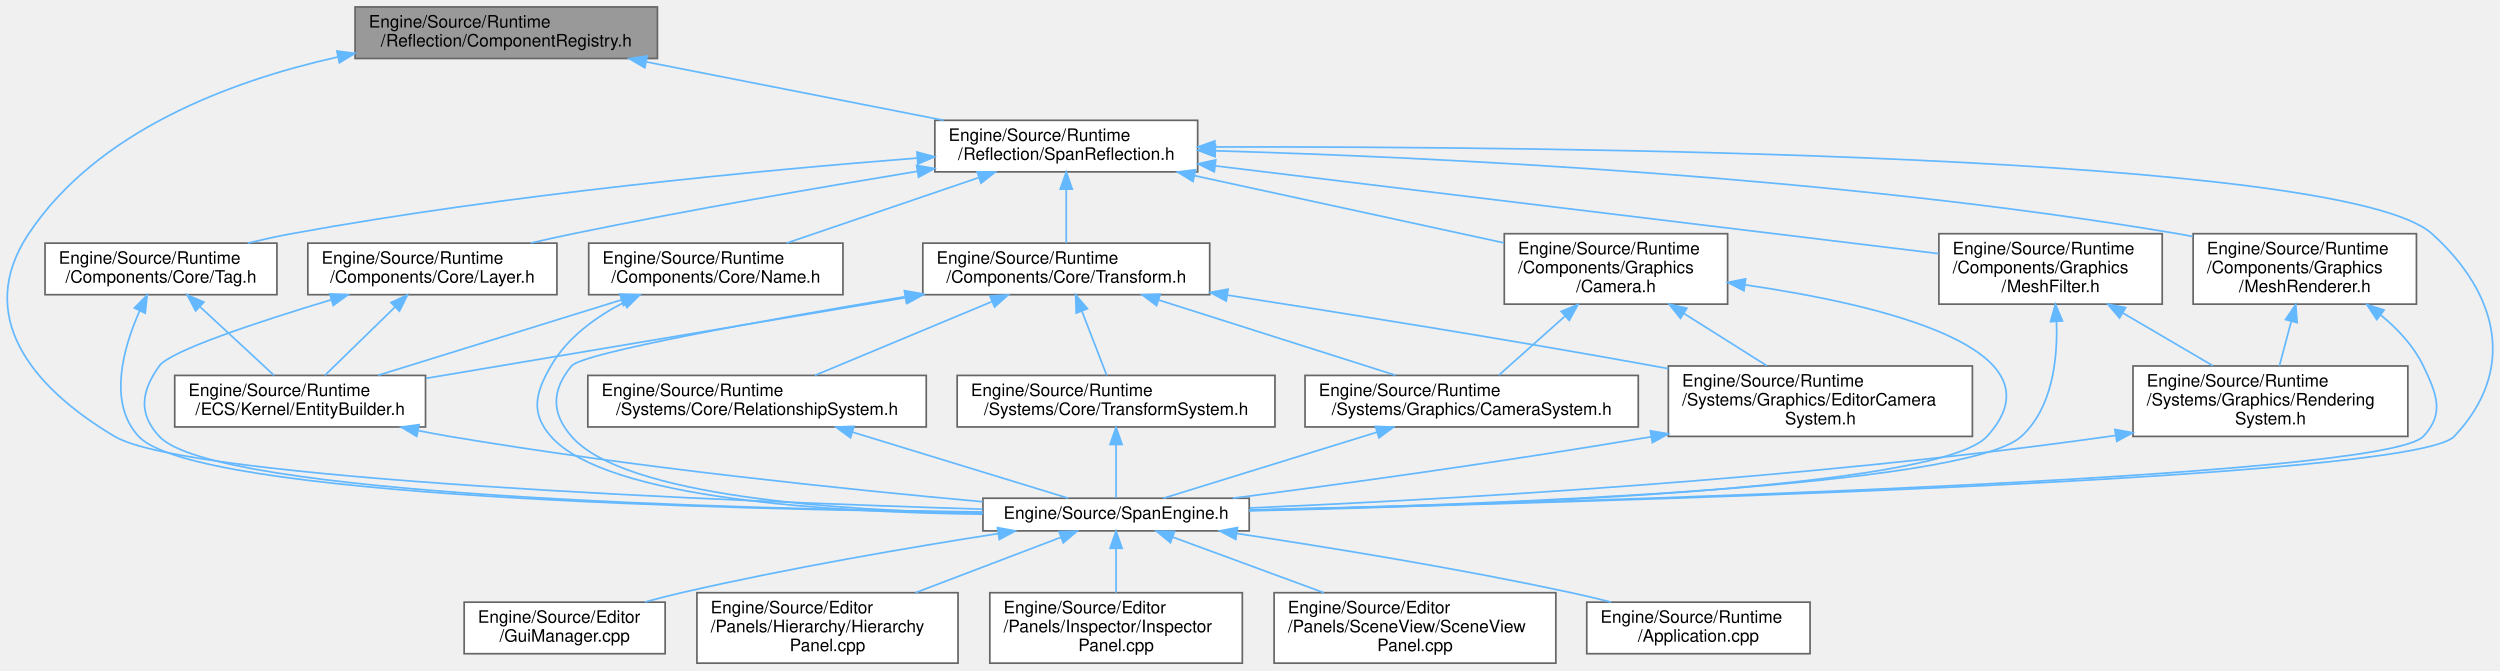
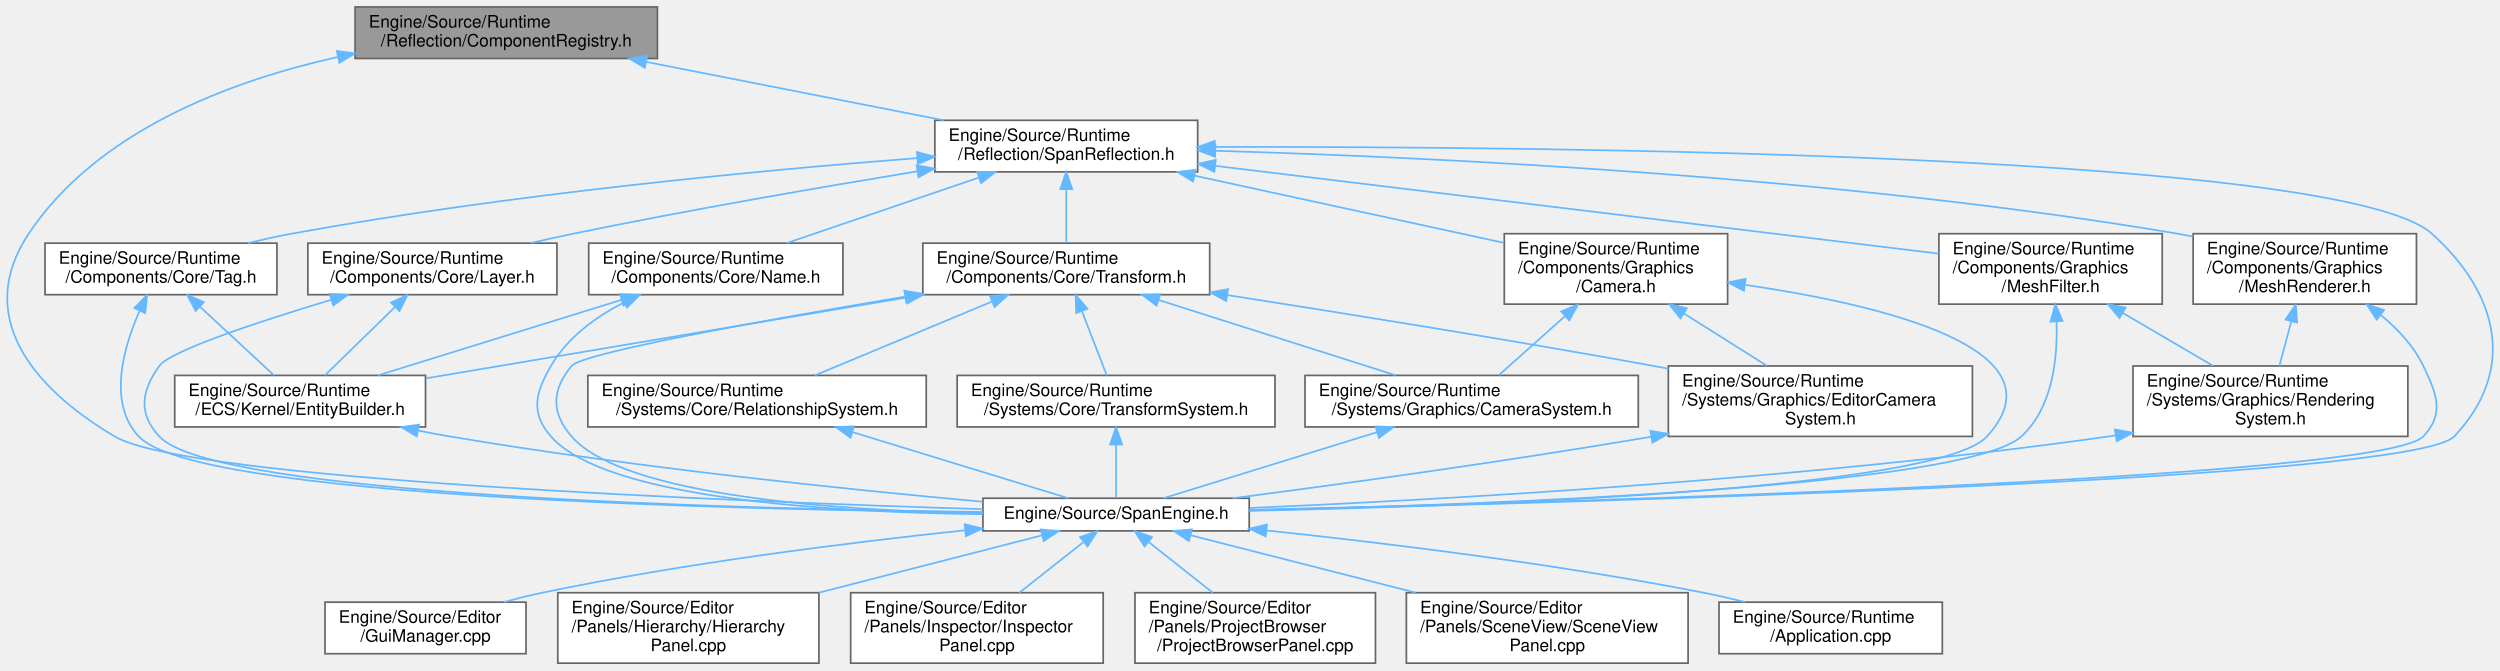
<svg xmlns="http://www.w3.org/2000/svg" xmlns:xlink="http://www.w3.org/1999/xlink" width="1455pt" height="390pt" viewBox="0.00 0.00 1455.35 390.00">
  <g id="graph0" class="graph" transform="scale(1 1) rotate(0) translate(4 386)">
    <g id="Node000001" class="node">
      <g id="a_Node000001">
        <a xlink:title="コンポーネントのメタデータ管理 (リフレクション)。">
          <polygon fill="#999999" stroke="#666666" points="378.71,-382 202.71,-382 202.71,-352 378.71,-352 378.71,-382" />
          <text text-anchor="start" x="210.71" y="-370" font-family="Helvetica,sans-Serif" font-size="10.00">Engine/Source/Runtime</text>
          <text text-anchor="middle" x="290.71" y="-359" font-family="Helvetica,sans-Serif" font-size="10.00">/Reflection/ComponentRegistry.h</text>
        </a>
      </g>
    </g>
    <g id="Node000002" class="node">
      <g id="a_Node000002">
        <a xlink:href="SpanReflection_8h.html" target="_top" xlink:title="コンポーネント定義用のリフレクションマクロ。">
          <polygon fill="white" stroke="#666666" points="693.21,-316 540.21,-316 540.21,-286 693.21,-286 693.21,-316" />
          <text text-anchor="start" x="548.21" y="-304" font-family="Helvetica,sans-Serif" font-size="10.00">Engine/Source/Runtime</text>
          <text text-anchor="middle" x="616.71" y="-293" font-family="Helvetica,sans-Serif" font-size="10.00">/Reflection/SpanReflection.h</text>
        </a>
      </g>
    </g>
    <g id="edge1_Node000001_Node000002" class="edge">
      <g id="a_edge1_Node000001_Node000002">
        <a xlink:title=" ">
          <path fill="none" stroke="#63b8ff" d="M372.34,-349.98C425.54,-339.53 494.31,-326.03 545.33,-316.01" />
          <polygon fill="#63b8ff" stroke="#63b8ff" points="371.39,-346.59 362.25,-351.95 372.74,-353.46 371.39,-346.59" />
        </a>
      </g>
    </g>
    <g id="Node000005" class="node">
      <g id="a_Node000005">
        <a xlink:href="SpanEngine_8h.html" target="_top" xlink:title=" ">
          <polygon fill="white" stroke="#666666" points="723.21,-96 568.21,-96 568.21,-77 723.21,-77 723.21,-96" />
          <text text-anchor="middle" x="645.71" y="-84" font-family="Helvetica,sans-Serif" font-size="10.00">Engine/Source/SpanEngine.h</text>
        </a>
      </g>
    </g>
-     <g id="edge40_Node000001_Node000005" class="edge">
-       <g id="a_edge40_Node000001_Node000005">
+     <g id="edge41_Node000001_Node000005" class="edge">
+       <g id="a_edge41_Node000001_Node000005">
        <a xlink:title=" ">
          <path fill="none" stroke="#63b8ff" d="M192.65,-352.88C129.71,-338.82 52.55,-309.8 12.71,-250 -18.87,-202.6 13.73,-161.07 62.71,-132 105.13,-106.83 419.23,-94.23 568,-89.62" />
          <polygon fill="#63b8ff" stroke="#63b8ff" points="192.11,-356.34 202.62,-355.01 193.57,-349.5 192.11,-356.34" />
        </a>
      </g>
    </g>
    <g id="Node000003" class="node">
      <g id="a_Node000003">
        <a xlink:href="Layer_8h.html" target="_top" xlink:title="物理演算やレンダリングのレイヤー分け。">
          <polygon fill="white" stroke="#666666" points="320.21,-244.5 175.21,-244.5 175.21,-214.5 320.21,-214.5 320.21,-244.5" />
          <text text-anchor="start" x="183.21" y="-232.5" font-family="Helvetica,sans-Serif" font-size="10.00">Engine/Source/Runtime</text>
          <text text-anchor="middle" x="247.71" y="-221.5" font-family="Helvetica,sans-Serif" font-size="10.00">/Components/Core/Layer.h</text>
        </a>
      </g>
    </g>
    <g id="edge2_Node000002_Node000003" class="edge">
      <g id="a_edge2_Node000002_Node000003">
        <a xlink:title=" ">
          <path fill="none" stroke="#63b8ff" d="M529.96,-286.3C472.9,-276.94 396.65,-263.78 329.71,-250 321.68,-248.35 313.24,-246.49 304.96,-244.58" />
          <polygon fill="#63b8ff" stroke="#63b8ff" points="529.6,-289.79 540.03,-287.95 530.72,-282.88 529.6,-289.79" />
        </a>
      </g>
    </g>
-     <g id="edge39_Node000002_Node000005" class="edge">
-       <g id="a_edge39_Node000002_Node000005">
+     <g id="edge40_Node000002_Node000005" class="edge">
+       <g id="a_edge40_Node000002_Node000005">
        <a xlink:title=" ">
          <path fill="none" stroke="#63b8ff" d="M703.44,-300.51C898.74,-300.81 1360.03,-296.54 1411.71,-250 1450.91,-214.69 1460.94,-170.36 1424.71,-132 1400.87,-106.76 915.68,-93.41 723.3,-89.09" />
          <polygon fill="#63b8ff" stroke="#63b8ff" points="703.22,-297.01 693.21,-300.49 703.21,-304.01 703.22,-297.01" />
        </a>
      </g>
    </g>
-     <g id="Node000011" class="node">
-       <g id="a_Node000011">
+     <g id="Node000012" class="node">
+       <g id="a_Node000012">
        <a xlink:href="Name_8h.html" target="_top" xlink:title="エンティティの名前">
          <polygon fill="white" stroke="#666666" points="486.71,-244.5 338.71,-244.5 338.71,-214.5 486.71,-214.5 486.71,-244.5" />
          <text text-anchor="start" x="346.71" y="-232.5" font-family="Helvetica,sans-Serif" font-size="10.00">Engine/Source/Runtime</text>
          <text text-anchor="middle" x="412.71" y="-221.5" font-family="Helvetica,sans-Serif" font-size="10.00">/Components/Core/Name.h</text>
        </a>
      </g>
    </g>
-     <g id="edge11_Node000002_Node000011" class="edge">
-       <g id="a_edge11_Node000002_Node000011">
+     <g id="edge12_Node000002_Node000012" class="edge">
+       <g id="a_edge12_Node000002_Node000012">
        <a xlink:title=" ">
          <path fill="none" stroke="#63b8ff" d="M565.54,-282.57C531.04,-270.81 486.13,-255.51 453.93,-244.54" />
          <polygon fill="#63b8ff" stroke="#63b8ff" points="564.83,-286.02 575.43,-285.94 567.09,-279.4 564.83,-286.02" />
        </a>
      </g>
    </g>
-     <g id="Node000012" class="node">
-       <g id="a_Node000012">
+     <g id="Node000013" class="node">
+       <g id="a_Node000013">
        <a xlink:href="Tag_8h.html" target="_top" xlink:title="エンティティのタグ分類">
          <polygon fill="white" stroke="#666666" points="157.21,-244.5 22.21,-244.5 22.21,-214.5 157.21,-214.5 157.21,-244.5" />
          <text text-anchor="start" x="30.21" y="-232.5" font-family="Helvetica,sans-Serif" font-size="10.00">Engine/Source/Runtime</text>
          <text text-anchor="middle" x="89.71" y="-221.5" font-family="Helvetica,sans-Serif" font-size="10.00">/Components/Core/Tag.h</text>
        </a>
      </g>
    </g>
-     <g id="edge14_Node000002_Node000012" class="edge">
-       <g id="a_edge14_Node000002_Node000012">
+     <g id="edge15_Node000002_Node000013" class="edge">
+       <g id="a_edge15_Node000002_Node000013">
        <a xlink:title=" ">
          <path fill="none" stroke="#63b8ff" d="M530.01,-294.03C438.82,-286.9 291.38,-272.97 165.71,-250 157.4,-248.48 148.66,-246.55 140.18,-244.51" />
          <polygon fill="#63b8ff" stroke="#63b8ff" points="529.79,-297.52 540.03,-294.8 530.32,-290.54 529.79,-297.52" />
        </a>
      </g>
    </g>
-     <g id="Node000013" class="node">
-       <g id="a_Node000013">
+     <g id="Node000014" class="node">
+       <g id="a_Node000014">
        <a xlink:href="Transform_8h.html" target="_top" xlink:title="位置、回転、拡大縮小を管理するコンポーネント。">
          <polygon fill="white" stroke="#666666" points="700.21,-244.5 533.21,-244.5 533.21,-214.5 700.21,-214.5 700.21,-244.5" />
          <text text-anchor="start" x="541.21" y="-232.5" font-family="Helvetica,sans-Serif" font-size="10.00">Engine/Source/Runtime</text>
          <text text-anchor="middle" x="616.71" y="-221.5" font-family="Helvetica,sans-Serif" font-size="10.00">/Components/Core/Transform.h</text>
        </a>
      </g>
    </g>
-     <g id="edge17_Node000002_Node000013" class="edge">
-       <g id="a_edge17_Node000002_Node000013">
+     <g id="edge18_Node000002_Node000014" class="edge">
+       <g id="a_edge18_Node000002_Node000014">
        <a xlink:title=" ">
          <path fill="none" stroke="#63b8ff" d="M616.71,-275.75C616.71,-265.31 616.71,-253.49 616.71,-244.54" />
          <polygon fill="#63b8ff" stroke="#63b8ff" points="613.21,-275.94 616.71,-285.94 620.21,-275.94 613.21,-275.94" />
        </a>
      </g>
    </g>
-     <g id="Node000018" class="node">
-       <g id="a_Node000018">
+     <g id="Node000019" class="node">
+       <g id="a_Node000019">
        <a xlink:href="Camera_8h.html" target="_top" xlink:title="レンダリング視点を定義するカメラコンポーネント。">
          <polygon fill="white" stroke="#666666" points="1001.71,-250 871.71,-250 871.71,-209 1001.71,-209 1001.71,-250" />
          <text text-anchor="start" x="879.71" y="-238" font-family="Helvetica,sans-Serif" font-size="10.00">Engine/Source/Runtime</text>
          <text text-anchor="start" x="879.71" y="-227" font-family="Helvetica,sans-Serif" font-size="10.00">/Components/Graphics</text>
          <text text-anchor="middle" x="936.71" y="-216" font-family="Helvetica,sans-Serif" font-size="10.00">/Camera.h</text>
        </a>
      </g>
    </g>
-     <g id="edge28_Node000002_Node000018" class="edge">
-       <g id="a_edge28_Node000002_Node000018">
+     <g id="edge29_Node000002_Node000019" class="edge">
+       <g id="a_edge29_Node000002_Node000019">
        <a xlink:title=" ">
          <path fill="none" stroke="#63b8ff" d="M691.43,-283.77C746.01,-271.92 819.29,-256 871.5,-244.66" />
          <polygon fill="#63b8ff" stroke="#63b8ff" points="690.5,-280.39 681.47,-285.94 691.98,-287.23 690.5,-280.39" />
        </a>
      </g>
    </g>
-     <g id="Node000019" class="node">
-       <g id="a_Node000019">
+     <g id="Node000020" class="node">
+       <g id="a_Node000020">
        <a xlink:href="MeshFilter_8h.html" target="_top" xlink:title="描画する形状 (メッシュ) への参照。">
          <polygon fill="white" stroke="#666666" points="1254.71,-250 1124.71,-250 1124.71,-209 1254.71,-209 1254.71,-250" />
          <text text-anchor="start" x="1132.71" y="-238" font-family="Helvetica,sans-Serif" font-size="10.00">Engine/Source/Runtime</text>
          <text text-anchor="start" x="1132.71" y="-227" font-family="Helvetica,sans-Serif" font-size="10.00">/Components/Graphics</text>
          <text text-anchor="middle" x="1189.71" y="-216" font-family="Helvetica,sans-Serif" font-size="10.00">/MeshFilter.h</text>
        </a>
      </g>
    </g>
-     <g id="edge32_Node000002_Node000019" class="edge">
-       <g id="a_edge32_Node000002_Node000019">
+     <g id="edge33_Node000002_Node000020" class="edge">
+       <g id="a_edge33_Node000002_Node000020">
        <a xlink:title=" ">
          <path fill="none" stroke="#63b8ff" d="M703.62,-289.46C819.26,-275.43 1021.12,-250.95 1124.55,-238.4" />
          <polygon fill="#63b8ff" stroke="#63b8ff" points="702.9,-286.02 693.39,-290.7 703.74,-292.97 702.9,-286.02" />
        </a>
      </g>
    </g>
-     <g id="Node000021" class="node">
-       <g id="a_Node000021">
+     <g id="Node000022" class="node">
+       <g id="a_Node000022">
        <a xlink:href="MeshRenderer_8h.html" target="_top" xlink:title="メッシュの描画設定とマテリアル参照。">
          <polygon fill="white" stroke="#666666" points="1402.71,-250 1272.71,-250 1272.71,-209 1402.71,-209 1402.71,-250" />
          <text text-anchor="start" x="1280.71" y="-238" font-family="Helvetica,sans-Serif" font-size="10.00">Engine/Source/Runtime</text>
          <text text-anchor="start" x="1280.71" y="-227" font-family="Helvetica,sans-Serif" font-size="10.00">/Components/Graphics</text>
          <text text-anchor="middle" x="1337.71" y="-216" font-family="Helvetica,sans-Serif" font-size="10.00">/MeshRenderer.h</text>
        </a>
      </g>
    </g>
-     <g id="edge36_Node000002_Node000021" class="edge">
-       <g id="a_edge36_Node000002_Node000021">
+     <g id="edge37_Node000002_Node000022" class="edge">
+       <g id="a_edge37_Node000002_Node000022">
        <a xlink:title=" ">
          <path fill="none" stroke="#63b8ff" d="M703.7,-298.25C828.5,-294.62 1065.17,-283.55 1263.71,-250 1266.59,-249.51 1269.52,-248.97 1272.48,-248.37" />
          <polygon fill="#63b8ff" stroke="#63b8ff" points="703.35,-294.76 693.45,-298.54 703.54,-301.76 703.35,-294.76" />
        </a>
      </g>
    </g>
    <g id="Node000004" class="node">
      <g id="a_Node000004">
        <a xlink:href="EntityBuilder_8h.html" target="_top" xlink:title="エンティティ生成を簡略化するヘルパークラス。">
          <polygon fill="white" stroke="#666666" points="243.71,-167.5 97.71,-167.5 97.71,-137.5 243.71,-137.5 243.71,-167.5" />
          <text text-anchor="start" x="105.71" y="-155.5" font-family="Helvetica,sans-Serif" font-size="10.00">Engine/Source/Runtime</text>
          <text text-anchor="middle" x="170.71" y="-144.5" font-family="Helvetica,sans-Serif" font-size="10.00">/ECS/Kernel/EntityBuilder.h</text>
        </a>
      </g>
    </g>
    <g id="edge3_Node000003_Node000004" class="edge">
      <g id="a_edge3_Node000003_Node000004">
        <a xlink:title=" ">
          <path fill="none" stroke="#63b8ff" d="M225.96,-207.32C212.89,-194.58 196.62,-178.74 185.13,-167.54" />
          <polygon fill="#63b8ff" stroke="#63b8ff" points="223.62,-209.92 233.23,-214.39 228.51,-204.91 223.62,-209.92" />
        </a>
      </g>
    </g>
-     <g id="edge10_Node000003_Node000005" class="edge">
-       <g id="a_edge10_Node000003_Node000005">
+     <g id="edge11_Node000003_Node000005" class="edge">
+       <g id="a_edge11_Node000003_Node000005">
        <a xlink:title=" ">
          <path fill="none" stroke="#63b8ff" d="M188.8,-211.54C146.14,-198.66 94.91,-181.74 88.71,-173 78.16,-158.14 76.35,-145.39 88.71,-132 120.54,-97.52 422.48,-89.74 568.01,-88" />
          <polygon fill="#63b8ff" stroke="#63b8ff" points="188,-214.95 198.59,-214.47 190.01,-208.25 188,-214.95" />
        </a>
      </g>
    </g>
    <g id="edge4_Node000004_Node000005" class="edge">
      <g id="a_edge4_Node000004_Node000005">
        <a xlink:title=" ">
          <path fill="none" stroke="#63b8ff" d="M239.7,-135.33C245.78,-134.12 251.84,-132.99 257.71,-132 364.68,-113.93 489.5,-101.07 568.07,-93.96" />
          <polygon fill="#63b8ff" stroke="#63b8ff" points="238.6,-131.99 229.51,-137.43 240.01,-138.84 238.6,-131.99" />
        </a>
      </g>
    </g>
    <g id="Node000006" class="node">
      <g id="a_Node000006">
        <a xlink:href="GuiManager_8cpp.html" target="_top" xlink:title=" ">
-           <polygon fill="white" stroke="#666666" points="383.21,-35.5 266.21,-35.5 266.21,-5.5 383.21,-5.5 383.21,-35.5" />
-           <text text-anchor="start" x="274.21" y="-23.5" font-family="Helvetica,sans-Serif" font-size="10.00">Engine/Source/Editor</text>
-           <text text-anchor="middle" x="324.71" y="-12.5" font-family="Helvetica,sans-Serif" font-size="10.00">/GuiManager.cpp</text>
+           <polygon fill="white" stroke="#666666" points="302.21,-35.5 185.21,-35.5 185.21,-5.5 302.21,-5.5 302.21,-35.5" />
+           <text text-anchor="start" x="193.21" y="-23.5" font-family="Helvetica,sans-Serif" font-size="10.00">Engine/Source/Editor</text>
+           <text text-anchor="middle" x="243.71" y="-12.5" font-family="Helvetica,sans-Serif" font-size="10.00">/GuiManager.cpp</text>
        </a>
      </g>
    </g>
    <g id="edge5_Node000005_Node000006" class="edge">
      <g id="a_edge5_Node000005_Node000006">
        <a xlink:title=" ">
-           <path fill="none" stroke="#63b8ff" d="M577.13,-75.44C526.01,-67.45 454.64,-55.28 392.71,-41 385.77,-39.4 378.48,-37.52 371.36,-35.58" />
-           <polygon fill="#63b8ff" stroke="#63b8ff" points="576.66,-78.91 587.08,-76.98 577.73,-71.99 576.66,-78.91" />
+           <path fill="none" stroke="#63b8ff" d="M557.69,-77.34C489.99,-70.2 394.36,-58.26 311.71,-41 304.38,-39.47 296.68,-37.56 289.2,-35.54" />
+           <polygon fill="#63b8ff" stroke="#63b8ff" points="557.58,-80.85 567.89,-78.4 558.3,-73.88 557.58,-80.85" />
        </a>
      </g>
    </g>
    <g id="Node000007" class="node">
      <g id="a_Node000007">
        <a xlink:href="HierarchyPanel_8cpp.html" target="_top" xlink:title=" ">
-           <polygon fill="white" stroke="#666666" points="553.71,-41 401.71,-41 401.71,0 553.71,0 553.71,-41" />
-           <text text-anchor="start" x="409.71" y="-29" font-family="Helvetica,sans-Serif" font-size="10.00">Engine/Source/Editor</text>
-           <text text-anchor="start" x="409.71" y="-18" font-family="Helvetica,sans-Serif" font-size="10.00">/Panels/Hierarchy/Hierarchy</text>
-           <text text-anchor="middle" x="477.71" y="-7" font-family="Helvetica,sans-Serif" font-size="10.00">Panel.cpp</text>
+           <polygon fill="white" stroke="#666666" points="472.71,-41 320.71,-41 320.71,0 472.71,0 472.71,-41" />
+           <text text-anchor="start" x="328.71" y="-29" font-family="Helvetica,sans-Serif" font-size="10.00">Engine/Source/Editor</text>
+           <text text-anchor="start" x="328.71" y="-18" font-family="Helvetica,sans-Serif" font-size="10.00">/Panels/Hierarchy/Hierarchy</text>
+           <text text-anchor="middle" x="396.71" y="-7" font-family="Helvetica,sans-Serif" font-size="10.00">Panel.cpp</text>
        </a>
      </g>
    </g>
    <g id="edge6_Node000005_Node000007" class="edge">
      <g id="a_edge6_Node000005_Node000007">
        <a xlink:title=" ">
-           <path fill="none" stroke="#63b8ff" d="M613.41,-73.19C589.49,-64.08 556.42,-51.49 528.92,-41.01" />
-           <polygon fill="#63b8ff" stroke="#63b8ff" points="612.46,-76.58 623.05,-76.87 614.95,-70.04 612.46,-76.58" />
+           <path fill="none" stroke="#63b8ff" d="M602.31,-74.34C566.64,-65.18 515.25,-51.97 472.77,-41.05" />
+           <polygon fill="#63b8ff" stroke="#63b8ff" points="601.83,-77.84 612.39,-76.94 603.57,-71.06 601.83,-77.84" />
        </a>
      </g>
    </g>
    <g id="Node000008" class="node">
      <g id="a_Node000008">
        <a xlink:href="InspectorPanel_8cpp.html" target="_top" xlink:title=" ">
-           <polygon fill="white" stroke="#666666" points="719.21,-41 572.21,-41 572.21,0 719.21,0 719.21,-41" />
-           <text text-anchor="start" x="580.21" y="-29" font-family="Helvetica,sans-Serif" font-size="10.00">Engine/Source/Editor</text>
-           <text text-anchor="start" x="580.21" y="-18" font-family="Helvetica,sans-Serif" font-size="10.00">/Panels/Inspector/Inspector</text>
-           <text text-anchor="middle" x="645.71" y="-7" font-family="Helvetica,sans-Serif" font-size="10.00">Panel.cpp</text>
+           <polygon fill="white" stroke="#666666" points="638.21,-41 491.21,-41 491.21,0 638.21,0 638.21,-41" />
+           <text text-anchor="start" x="499.21" y="-29" font-family="Helvetica,sans-Serif" font-size="10.00">Engine/Source/Editor</text>
+           <text text-anchor="start" x="499.21" y="-18" font-family="Helvetica,sans-Serif" font-size="10.00">/Panels/Inspector/Inspector</text>
+           <text text-anchor="middle" x="564.71" y="-7" font-family="Helvetica,sans-Serif" font-size="10.00">Panel.cpp</text>
        </a>
      </g>
    </g>
    <g id="edge7_Node000005_Node000008" class="edge">
      <g id="a_edge7_Node000005_Node000008">
        <a xlink:title=" ">
-           <path fill="none" stroke="#63b8ff" d="M645.71,-66.63C645.71,-58.56 645.71,-49.15 645.71,-41.01" />
-           <polygon fill="#63b8ff" stroke="#63b8ff" points="642.21,-66.87 645.71,-76.87 649.21,-66.87 642.21,-66.87" />
+           <path fill="none" stroke="#63b8ff" d="M626.62,-70.41C615.5,-61.63 601.36,-50.46 589.4,-41.01" />
+           <polygon fill="#63b8ff" stroke="#63b8ff" points="624.77,-73.42 634.79,-76.87 629.11,-67.92 624.77,-73.42" />
        </a>
      </g>
    </g>
    <g id="Node000009" class="node">
      <g id="a_Node000009">
-         <a xlink:href="SceneViewPanel_8cpp.html" target="_top" xlink:title=" ">
-           <polygon fill="white" stroke="#666666" points="901.71,-41 737.71,-41 737.71,0 901.71,0 901.71,-41" />
-           <text text-anchor="start" x="745.71" y="-29" font-family="Helvetica,sans-Serif" font-size="10.00">Engine/Source/Editor</text>
-           <text text-anchor="start" x="745.71" y="-18" font-family="Helvetica,sans-Serif" font-size="10.00">/Panels/SceneView/SceneView</text>
-           <text text-anchor="middle" x="819.71" y="-7" font-family="Helvetica,sans-Serif" font-size="10.00">Panel.cpp</text>
+         <a xlink:href="ProjectBrowserPanel_8cpp.html" target="_top" xlink:title=" ">
+           <polygon fill="white" stroke="#666666" points="796.71,-41 656.71,-41 656.71,0 796.71,0 796.71,-41" />
+           <text text-anchor="start" x="664.71" y="-29" font-family="Helvetica,sans-Serif" font-size="10.00">Engine/Source/Editor</text>
+           <text text-anchor="start" x="664.71" y="-18" font-family="Helvetica,sans-Serif" font-size="10.00">/Panels/ProjectBrowser</text>
+           <text text-anchor="middle" x="726.71" y="-7" font-family="Helvetica,sans-Serif" font-size="10.00">/ProjectBrowserPanel.cpp</text>
        </a>
      </g>
    </g>
    <g id="edge8_Node000005_Node000009" class="edge">
      <g id="a_edge8_Node000005_Node000009">
        <a xlink:title=" ">
-           <path fill="none" stroke="#63b8ff" d="M678.84,-73.32C703.63,-64.19 738.06,-51.53 766.67,-41.01" />
-           <polygon fill="#63b8ff" stroke="#63b8ff" points="677.35,-70.13 669.18,-76.87 679.77,-76.7 677.35,-70.13" />
+           <path fill="none" stroke="#63b8ff" d="M664.8,-70.41C675.92,-61.63 690.06,-50.46 702.02,-41.01" />
+           <polygon fill="#63b8ff" stroke="#63b8ff" points="662.31,-67.92 656.63,-76.87 666.65,-73.42 662.31,-67.92" />
        </a>
      </g>
    </g>
    <g id="Node000010" class="node">
      <g id="a_Node000010">
-         <a xlink:href="Application_8cpp.html" target="_top" xlink:title=" ">
-           <polygon fill="white" stroke="#666666" points="1049.71,-35.5 919.71,-35.5 919.71,-5.5 1049.71,-5.5 1049.71,-35.5" />
-           <text text-anchor="start" x="927.71" y="-23.5" font-family="Helvetica,sans-Serif" font-size="10.00">Engine/Source/Runtime</text>
-           <text text-anchor="middle" x="984.71" y="-12.5" font-family="Helvetica,sans-Serif" font-size="10.00">/Application.cpp</text>
+         <a xlink:href="SceneViewPanel_8cpp.html" target="_top" xlink:title=" ">
+           <polygon fill="white" stroke="#666666" points="978.71,-41 814.71,-41 814.71,0 978.71,0 978.71,-41" />
+           <text text-anchor="start" x="822.71" y="-29" font-family="Helvetica,sans-Serif" font-size="10.00">Engine/Source/Editor</text>
+           <text text-anchor="start" x="822.71" y="-18" font-family="Helvetica,sans-Serif" font-size="10.00">/Panels/SceneView/SceneView</text>
+           <text text-anchor="middle" x="896.71" y="-7" font-family="Helvetica,sans-Serif" font-size="10.00">Panel.cpp</text>
        </a>
      </g>
    </g>
    <g id="edge9_Node000005_Node000010" class="edge">
      <g id="a_edge9_Node000005_Node000010">
        <a xlink:title=" ">
-           <path fill="none" stroke="#63b8ff" d="M716.08,-75.47C769.67,-67.4 845.16,-55.11 910.71,-41 918.24,-39.38 926.16,-37.49 933.9,-35.54" />
-           <polygon fill="#63b8ff" stroke="#63b8ff" points="715.37,-72.04 706,-76.98 716.41,-78.96 715.37,-72.04" />
-         </a>
-       </g>
-     </g>
-     <g id="edge12_Node000011_Node000004" class="edge">
-       <g id="a_edge12_Node000011_Node000004">
+           <path fill="none" stroke="#63b8ff" d="M689,-74.46C724.97,-65.29 777.03,-52.02 820.03,-41.05" />
+           <polygon fill="#63b8ff" stroke="#63b8ff" points="688.13,-71.07 679.3,-76.94 689.86,-77.86 688.13,-71.07" />
+         </a>
+       </g>
+     </g>
+     <g id="Node000011" class="node">
+       <g id="a_Node000011">
+         <a xlink:href="Application_8cpp.html" target="_top" xlink:title=" ">
+           <polygon fill="white" stroke="#666666" points="1126.71,-35.5 996.71,-35.5 996.71,-5.5 1126.71,-5.5 1126.71,-35.5" />
+           <text text-anchor="start" x="1004.71" y="-23.5" font-family="Helvetica,sans-Serif" font-size="10.00">Engine/Source/Runtime</text>
+           <text text-anchor="middle" x="1061.71" y="-12.5" font-family="Helvetica,sans-Serif" font-size="10.00">/Application.cpp</text>
+         </a>
+       </g>
+     </g>
+     <g id="edge10_Node000005_Node000011" class="edge">
+       <g id="a_edge10_Node000005_Node000011">
+         <a xlink:title=" ">
+           <path fill="none" stroke="#63b8ff" d="M733.27,-77.23C802.66,-69.93 901.88,-57.82 987.71,-41 995.53,-39.47 1003.75,-37.58 1011.76,-35.59" />
+           <polygon fill="#63b8ff" stroke="#63b8ff" points="732.83,-73.76 723.25,-78.28 733.56,-80.72 732.83,-73.76" />
+         </a>
+       </g>
+     </g>
+     <g id="edge13_Node000012_Node000004" class="edge">
+       <g id="a_edge13_Node000012_Node000004">
        <a xlink:title=" ">
          <path fill="none" stroke="#63b8ff" d="M357.78,-211.48C314.99,-198.21 256.3,-180.02 216.13,-167.58" />
          <polygon fill="#63b8ff" stroke="#63b8ff" points="356.89,-214.86 367.48,-214.48 358.96,-208.18 356.89,-214.86" />
        </a>
      </g>
    </g>
-     <g id="edge13_Node000011_Node000005" class="edge">
-       <g id="a_edge13_Node000011_Node000005">
+     <g id="edge14_Node000012_Node000005" class="edge">
+       <g id="a_edge14_Node000012_Node000005">
        <a xlink:title=" ">
          <path fill="none" stroke="#63b8ff" d="M359.28,-210.03C342.66,-201.48 326.21,-189.46 316.71,-173 307.6,-157.22 304.72,-145.72 316.71,-132 348.66,-95.43 481.09,-87.72 567.88,-86.73" />
          <polygon fill="#63b8ff" stroke="#63b8ff" points="357.96,-213.28 368.49,-214.44 360.98,-206.97 357.96,-213.28" />
        </a>
      </g>
    </g>
-     <g id="edge15_Node000012_Node000004" class="edge">
-       <g id="a_edge15_Node000012_Node000004">
+     <g id="edge16_Node000013_Node000004" class="edge">
+       <g id="a_edge16_Node000013_Node000004">
        <a xlink:title=" ">
          <path fill="none" stroke="#63b8ff" d="M112.59,-207.32C126.34,-194.58 143.46,-178.74 155.54,-167.54" />
          <polygon fill="#63b8ff" stroke="#63b8ff" points="109.9,-205.03 104.95,-214.39 114.66,-210.17 109.9,-205.03" />
        </a>
      </g>
    </g>
-     <g id="edge16_Node000012_Node000005" class="edge">
-       <g id="a_edge16_Node000012_Node000005">
+     <g id="edge17_Node000013_Node000005" class="edge">
+       <g id="a_edge17_Node000013_Node000005">
        <a xlink:title=" ">
          <path fill="none" stroke="#63b8ff" d="M77.29,-205.09C67.66,-183.35 58.69,-151.48 76.71,-132 109.38,-96.67 420.08,-89.34 568.07,-87.85" />
          <polygon fill="#63b8ff" stroke="#63b8ff" points="74.21,-206.76 81.67,-214.29 80.53,-203.76 74.21,-206.76" />
        </a>
      </g>
    </g>
-     <g id="edge18_Node000013_Node000004" class="edge">
-       <g id="a_edge18_Node000013_Node000004">
+     <g id="edge19_Node000014_Node000004" class="edge">
+       <g id="a_edge19_Node000014_Node000004">
        <a xlink:title=" ">
          <path fill="none" stroke="#63b8ff" d="M523.4,-212.81C440.32,-198.84 320.44,-178.68 244.06,-165.83" />
          <polygon fill="#63b8ff" stroke="#63b8ff" points="522.9,-216.27 533.34,-214.48 524.06,-209.37 522.9,-216.27" />
        </a>
      </g>
    </g>
-     <g id="edge27_Node000013_Node000005" class="edge">
-       <g id="a_edge27_Node000013_Node000005">
+     <g id="edge28_Node000014_Node000005" class="edge">
+       <g id="a_edge28_Node000014_Node000005">
        <a xlink:title=" ">
          <path fill="none" stroke="#63b8ff" d="M522.59,-213.3C441.02,-199.67 335.04,-180.67 328.71,-173 317.11,-158.95 316.75,-145.75 328.71,-132 359.11,-97.03 484.4,-88.74 568.07,-87.2" />
          <polygon fill="#63b8ff" stroke="#63b8ff" points="522.48,-216.83 532.92,-215.02 523.63,-209.92 522.48,-216.83" />
        </a>
      </g>
    </g>
-     <g id="Node000014" class="node">
-       <g id="a_Node000014">
+     <g id="Node000015" class="node">
+       <g id="a_Node000015">
        <a xlink:href="RelationshipSystem_8h.html" target="_top" xlink:title="エンティティ間の親子・兄弟関係 (階層構造) を操作するシステム。">
          <polygon fill="white" stroke="#666666" points="535.21,-167.5 338.21,-167.5 338.21,-137.5 535.21,-137.5 535.21,-167.5" />
          <text text-anchor="start" x="346.21" y="-155.5" font-family="Helvetica,sans-Serif" font-size="10.00">Engine/Source/Runtime</text>
          <text text-anchor="middle" x="436.71" y="-144.5" font-family="Helvetica,sans-Serif" font-size="10.00">/Systems/Core/RelationshipSystem.h</text>
        </a>
      </g>
    </g>
-     <g id="edge19_Node000013_Node000014" class="edge">
-       <g id="a_edge19_Node000013_Node000014">
+     <g id="edge20_Node000014_Node000015" class="edge">
+       <g id="a_edge20_Node000014_Node000015">
        <a xlink:title=" ">
          <path fill="none" stroke="#63b8ff" d="M573.41,-210.46C541.79,-197.28 499.53,-179.68 470.41,-167.54" />
          <polygon fill="#63b8ff" stroke="#63b8ff" points="572.28,-213.78 582.85,-214.39 574.97,-207.32 572.28,-213.78" />
        </a>
      </g>
    </g>
-     <g id="Node000015" class="node">
-       <g id="a_Node000015">
+     <g id="Node000016" class="node">
+       <g id="a_Node000016">
        <a xlink:href="TransformSystem_8h.html" target="_top" xlink:title="ローカル座標からワールド座標への変換行列計算">
          <polygon fill="white" stroke="#666666" points="738.21,-167.5 553.21,-167.5 553.21,-137.5 738.21,-137.5 738.21,-167.5" />
          <text text-anchor="start" x="561.21" y="-155.5" font-family="Helvetica,sans-Serif" font-size="10.00">Engine/Source/Runtime</text>
          <text text-anchor="middle" x="645.71" y="-144.5" font-family="Helvetica,sans-Serif" font-size="10.00">/Systems/Core/TransformSystem.h</text>
        </a>
      </g>
    </g>
-     <g id="edge21_Node000013_Node000015" class="edge">
-       <g id="a_edge21_Node000013_Node000015">
+     <g id="edge22_Node000014_Node000016" class="edge">
+       <g id="a_edge22_Node000014_Node000016">
        <a xlink:title=" ">
          <path fill="none" stroke="#63b8ff" d="M625.88,-204.78C630.62,-192.53 636.24,-178 640.28,-167.54" />
          <polygon fill="#63b8ff" stroke="#63b8ff" points="622.51,-203.8 622.16,-214.39 629.04,-206.33 622.51,-203.8" />
        </a>
      </g>
    </g>
-     <g id="Node000016" class="node">
-       <g id="a_Node000016">
+     <g id="Node000017" class="node">
+       <g id="a_Node000017">
        <a xlink:href="CameraSystem_8h.html" target="_top" xlink:title="カメラ行列の更新とレンダラーへの適用。">
          <polygon fill="white" stroke="#666666" points="949.71,-167.5 755.71,-167.5 755.71,-137.5 949.71,-137.5 949.71,-167.5" />
          <text text-anchor="start" x="763.71" y="-155.5" font-family="Helvetica,sans-Serif" font-size="10.00">Engine/Source/Runtime</text>
          <text text-anchor="middle" x="852.71" y="-144.5" font-family="Helvetica,sans-Serif" font-size="10.00">/Systems/Graphics/CameraSystem.h</text>
        </a>
      </g>
    </g>
-     <g id="edge23_Node000013_Node000016" class="edge">
-       <g id="a_edge23_Node000013_Node000016">
+     <g id="edge24_Node000014_Node000017" class="edge">
+       <g id="a_edge24_Node000014_Node000017">
        <a xlink:title=" ">
          <path fill="none" stroke="#63b8ff" d="M670.54,-211.39C712.25,-198.14 769.33,-180 808.41,-167.58" />
          <polygon fill="#63b8ff" stroke="#63b8ff" points="669.29,-208.12 660.82,-214.48 671.41,-214.79 669.29,-208.12" />
        </a>
      </g>
    </g>
-     <g id="Node000017" class="node">
-       <g id="a_Node000017">
+     <g id="Node000018" class="node">
+       <g id="a_Node000018">
        <a xlink:href="EditorCameraSystem_8h.html" target="_top" xlink:title="エディタ用フリーカメラの操作システム">
          <polygon fill="white" stroke="#666666" points="1144.21,-173 967.21,-173 967.21,-132 1144.21,-132 1144.21,-173" />
          <text text-anchor="start" x="975.21" y="-161" font-family="Helvetica,sans-Serif" font-size="10.00">Engine/Source/Runtime</text>
          <text text-anchor="start" x="975.21" y="-150" font-family="Helvetica,sans-Serif" font-size="10.00">/Systems/Graphics/EditorCamera</text>
          <text text-anchor="middle" x="1055.71" y="-139" font-family="Helvetica,sans-Serif" font-size="10.00">System.h</text>
        </a>
      </g>
    </g>
-     <g id="edge25_Node000013_Node000017" class="edge">
-       <g id="a_edge25_Node000013_Node000017">
+     <g id="edge26_Node000014_Node000018" class="edge">
+       <g id="a_edge26_Node000014_Node000018">
        <a xlink:title=" ">
          <path fill="none" stroke="#63b8ff" d="M710.44,-214.26C779.26,-203.57 874.94,-188.21 958.71,-173 961.5,-172.49 964.33,-171.97 967.19,-171.44" />
          <polygon fill="#63b8ff" stroke="#63b8ff" points="709.83,-210.81 700.49,-215.8 710.91,-217.73 709.83,-210.81" />
        </a>
      </g>
    </g>
-     <g id="edge20_Node000014_Node000005" class="edge">
-       <g id="a_edge20_Node000014_Node000005">
+     <g id="edge21_Node000015_Node000005" class="edge">
+       <g id="a_edge21_Node000015_Node000005">
        <a xlink:title=" ">
          <path fill="none" stroke="#63b8ff" d="M492.32,-134.47C532.82,-122.07 585.98,-105.79 617.9,-96.02" />
          <polygon fill="#63b8ff" stroke="#63b8ff" points="491.11,-131.18 482.58,-137.45 493.16,-137.87 491.11,-131.18" />
        </a>
      </g>
    </g>
-     <g id="edge22_Node000015_Node000005" class="edge">
-       <g id="a_edge22_Node000015_Node000005">
+     <g id="edge23_Node000016_Node000005" class="edge">
+       <g id="a_edge23_Node000016_Node000005">
        <a xlink:title=" ">
          <path fill="none" stroke="#63b8ff" d="M645.71,-127.1C645.71,-116.3 645.71,-104.28 645.71,-96.34" />
          <polygon fill="#63b8ff" stroke="#63b8ff" points="642.21,-127.3 645.71,-137.3 649.21,-127.3 642.21,-127.3" />
        </a>
      </g>
    </g>
-     <g id="edge24_Node000016_Node000005" class="edge">
-       <g id="a_edge24_Node000016_Node000005">
+     <g id="edge25_Node000017_Node000005" class="edge">
+       <g id="a_edge25_Node000017_Node000005">
        <a xlink:title=" ">
          <path fill="none" stroke="#63b8ff" d="M797.63,-134.47C757.52,-122.07 704.87,-105.79 673.26,-96.02" />
          <polygon fill="#63b8ff" stroke="#63b8ff" points="796.7,-137.84 807.28,-137.45 798.76,-131.16 796.7,-137.84" />
        </a>
      </g>
    </g>
-     <g id="edge26_Node000017_Node000005" class="edge">
-       <g id="a_edge26_Node000017_Node000005">
+     <g id="edge27_Node000018_Node000005" class="edge">
+       <g id="a_edge27_Node000018_Node000005">
        <a xlink:title=" ">
          <path fill="none" stroke="#63b8ff" d="M957.15,-131.78C867.59,-116.62 774.88,-103.96 713.66,-96.02" />
          <polygon fill="#63b8ff" stroke="#63b8ff" points="956.76,-135.26 967.2,-133.49 957.93,-128.36 956.76,-135.26" />
        </a>
      </g>
    </g>
-     <g id="edge31_Node000018_Node000005" class="edge">
-       <g id="a_edge31_Node000018_Node000005">
+     <g id="edge32_Node000019_Node000005" class="edge">
+       <g id="a_edge32_Node000019_Node000005">
        <a xlink:title=" ">
          <path fill="none" stroke="#63b8ff" d="M1011.83,-220.23C1091.34,-208.63 1199.4,-182.97 1152.71,-132 1124.32,-101.01 858.12,-91.5 723.24,-88.67" />
          <polygon fill="#63b8ff" stroke="#63b8ff" points="1011.21,-216.78 1001.8,-221.64 1012.19,-223.71 1011.21,-216.78" />
        </a>
      </g>
    </g>
-     <g id="edge29_Node000018_Node000016" class="edge">
-       <g id="a_edge29_Node000018_Node000016">
+     <g id="edge30_Node000019_Node000017" class="edge">
+       <g id="a_edge30_Node000019_Node000017">
        <a xlink:title=" ">
          <path fill="none" stroke="#63b8ff" d="M906.86,-201.84C893.92,-190.3 879.31,-177.25 868.53,-167.63" />
          <polygon fill="#63b8ff" stroke="#63b8ff" points="904.85,-204.75 914.64,-208.79 909.51,-199.52 904.85,-204.75" />
        </a>
      </g>
    </g>
-     <g id="edge30_Node000018_Node000017" class="edge">
-       <g id="a_edge30_Node000018_Node000017">
+     <g id="edge31_Node000019_Node000018" class="edge">
+       <g id="a_edge31_Node000019_Node000018">
        <a xlink:title=" ">
          <path fill="none" stroke="#63b8ff" d="M976.15,-203.64C991.87,-193.74 1009.7,-182.5 1024.5,-173.17" />
          <polygon fill="#63b8ff" stroke="#63b8ff" points="974.26,-200.7 967.66,-208.99 977.99,-206.62 974.26,-200.7" />
        </a>
      </g>
    </g>
-     <g id="edge35_Node000019_Node000005" class="edge">
-       <g id="a_edge35_Node000019_Node000005">
+     <g id="edge36_Node000020_Node000005" class="edge">
+       <g id="a_edge36_Node000020_Node000005">
        <a xlink:title=" ">
          <path fill="none" stroke="#63b8ff" d="M1193.17,-198.91C1193.93,-177.14 1190.84,-148.57 1172.71,-132 1140.28,-102.37 861.83,-92.17 723.31,-88.91" />
          <polygon fill="#63b8ff" stroke="#63b8ff" points="1189.68,-198.77 1192.54,-208.96 1196.66,-199.2 1189.68,-198.77" />
        </a>
      </g>
    </g>
-     <g id="Node000020" class="node">
-       <g id="a_Node000020">
+     <g id="Node000021" class="node">
+       <g id="a_Node000021">
        <a xlink:href="RenderingSystem_8h.html" target="_top" xlink:title="描画コマンド発行システム。">
          <polygon fill="white" stroke="#666666" points="1397.71,-173 1237.71,-173 1237.71,-132 1397.71,-132 1397.71,-173" />
          <text text-anchor="start" x="1245.71" y="-161" font-family="Helvetica,sans-Serif" font-size="10.00">Engine/Source/Runtime</text>
          <text text-anchor="start" x="1245.71" y="-150" font-family="Helvetica,sans-Serif" font-size="10.00">/Systems/Graphics/Rendering</text>
          <text text-anchor="middle" x="1317.71" y="-139" font-family="Helvetica,sans-Serif" font-size="10.00">System.h</text>
        </a>
      </g>
    </g>
-     <g id="edge33_Node000019_Node000020" class="edge">
-       <g id="a_edge33_Node000019_Node000020">
+     <g id="edge34_Node000020_Node000021" class="edge">
+       <g id="a_edge34_Node000020_Node000021">
        <a xlink:title=" ">
          <path fill="none" stroke="#63b8ff" d="M1231.66,-203.92C1248.68,-193.95 1268.07,-182.58 1284.14,-173.17" />
          <polygon fill="#63b8ff" stroke="#63b8ff" points="1229.86,-200.92 1223.01,-208.99 1233.4,-206.95 1229.86,-200.92" />
        </a>
      </g>
    </g>
-     <g id="edge34_Node000020_Node000005" class="edge">
-       <g id="a_edge34_Node000020_Node000005">
+     <g id="edge35_Node000021_Node000005" class="edge">
+       <g id="a_edge35_Node000021_Node000005">
        <a xlink:title=" ">
          <path fill="none" stroke="#63b8ff" d="M1227.56,-132.56C1226.27,-132.37 1224.99,-132.18 1223.71,-132 1045.83,-106.81 835,-95.11 723.65,-90.34" />
          <polygon fill="#63b8ff" stroke="#63b8ff" points="1227.15,-136.04 1237.58,-134.16 1228.26,-129.13 1227.15,-136.04" />
        </a>
      </g>
    </g>
-     <g id="edge38_Node000021_Node000005" class="edge">
-       <g id="a_edge38_Node000021_Node000005">
+     <g id="edge39_Node000022_Node000005" class="edge">
+       <g id="a_edge39_Node000022_Node000005">
        <a xlink:title=" ">
          <path fill="none" stroke="#63b8ff" d="M1381.87,-202.67C1391.86,-194.54 1401.15,-184.6 1406.71,-173 1414.58,-156.57 1419.21,-145.26 1406.71,-132 1383.51,-107.41 912.33,-93.72 723.24,-89.2" />
          <polygon fill="#63b8ff" stroke="#63b8ff" points="1379.63,-199.98 1373.77,-208.8 1383.85,-205.56 1379.63,-199.98" />
        </a>
      </g>
    </g>
-     <g id="edge37_Node000021_Node000020" class="edge">
-       <g id="a_edge37_Node000021_Node000020">
+     <g id="edge38_Node000022_Node000021" class="edge">
+       <g id="a_edge38_Node000022_Node000021">
        <a xlink:title=" ">
          <path fill="none" stroke="#63b8ff" d="M1329.84,-198.98C1327.52,-190.28 1325.04,-180.98 1322.93,-173.07" />
          <polygon fill="#63b8ff" stroke="#63b8ff" points="1326.5,-200.03 1332.45,-208.79 1333.26,-198.23 1326.5,-200.03" />
        </a>
      </g>
    </g>
  </g>
</svg>
